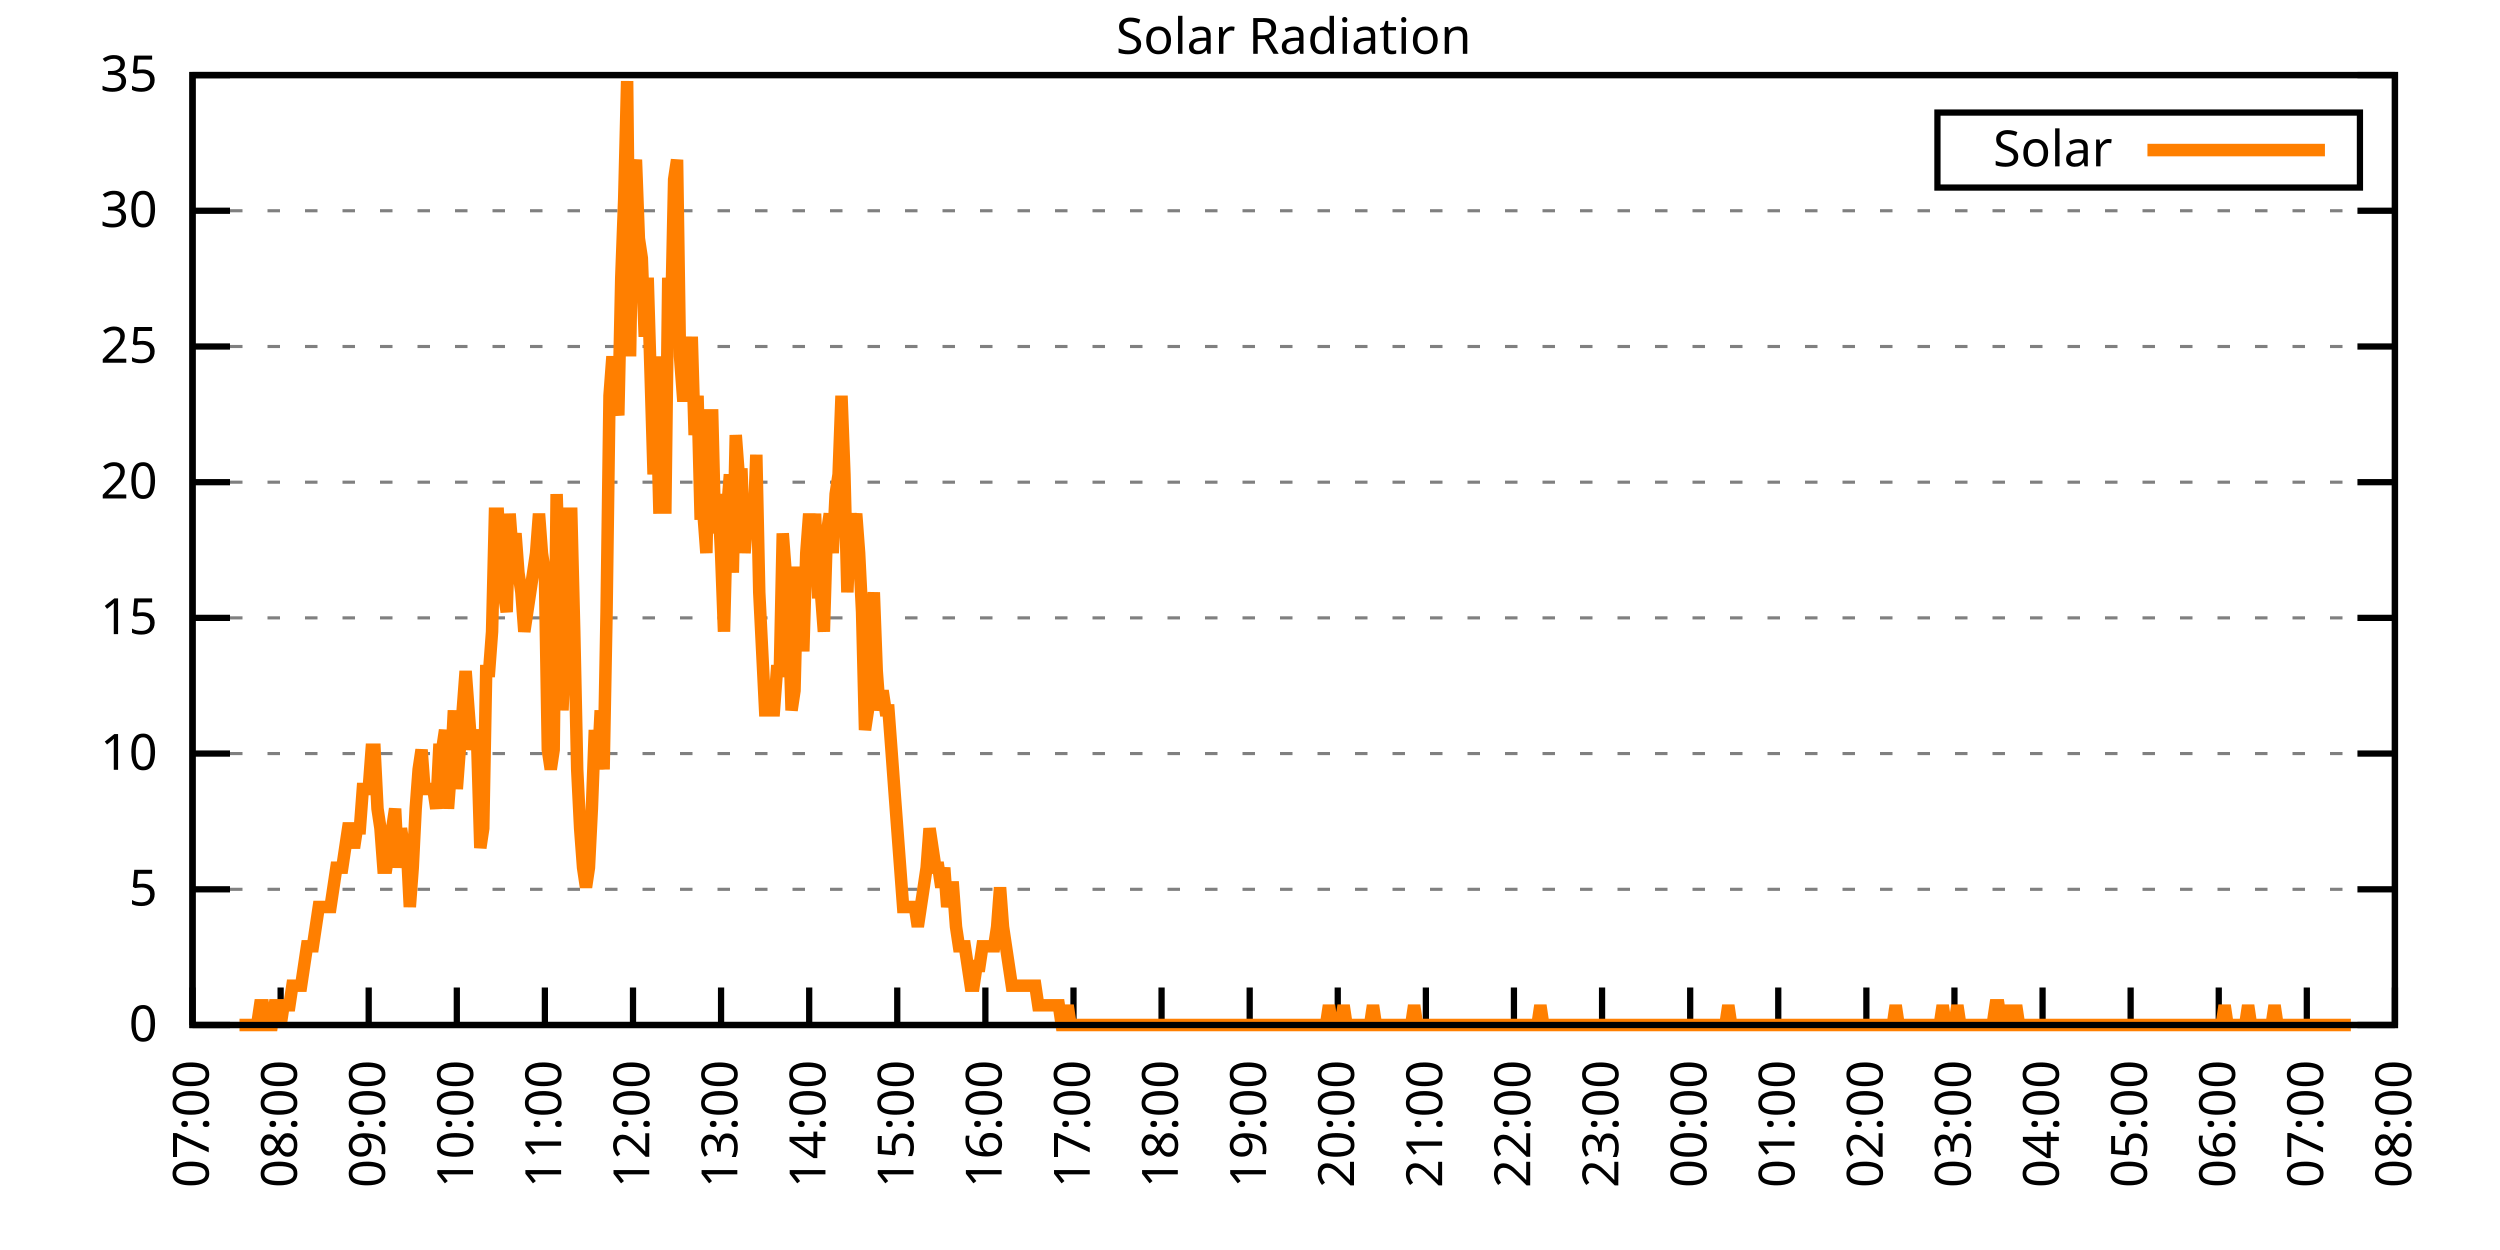
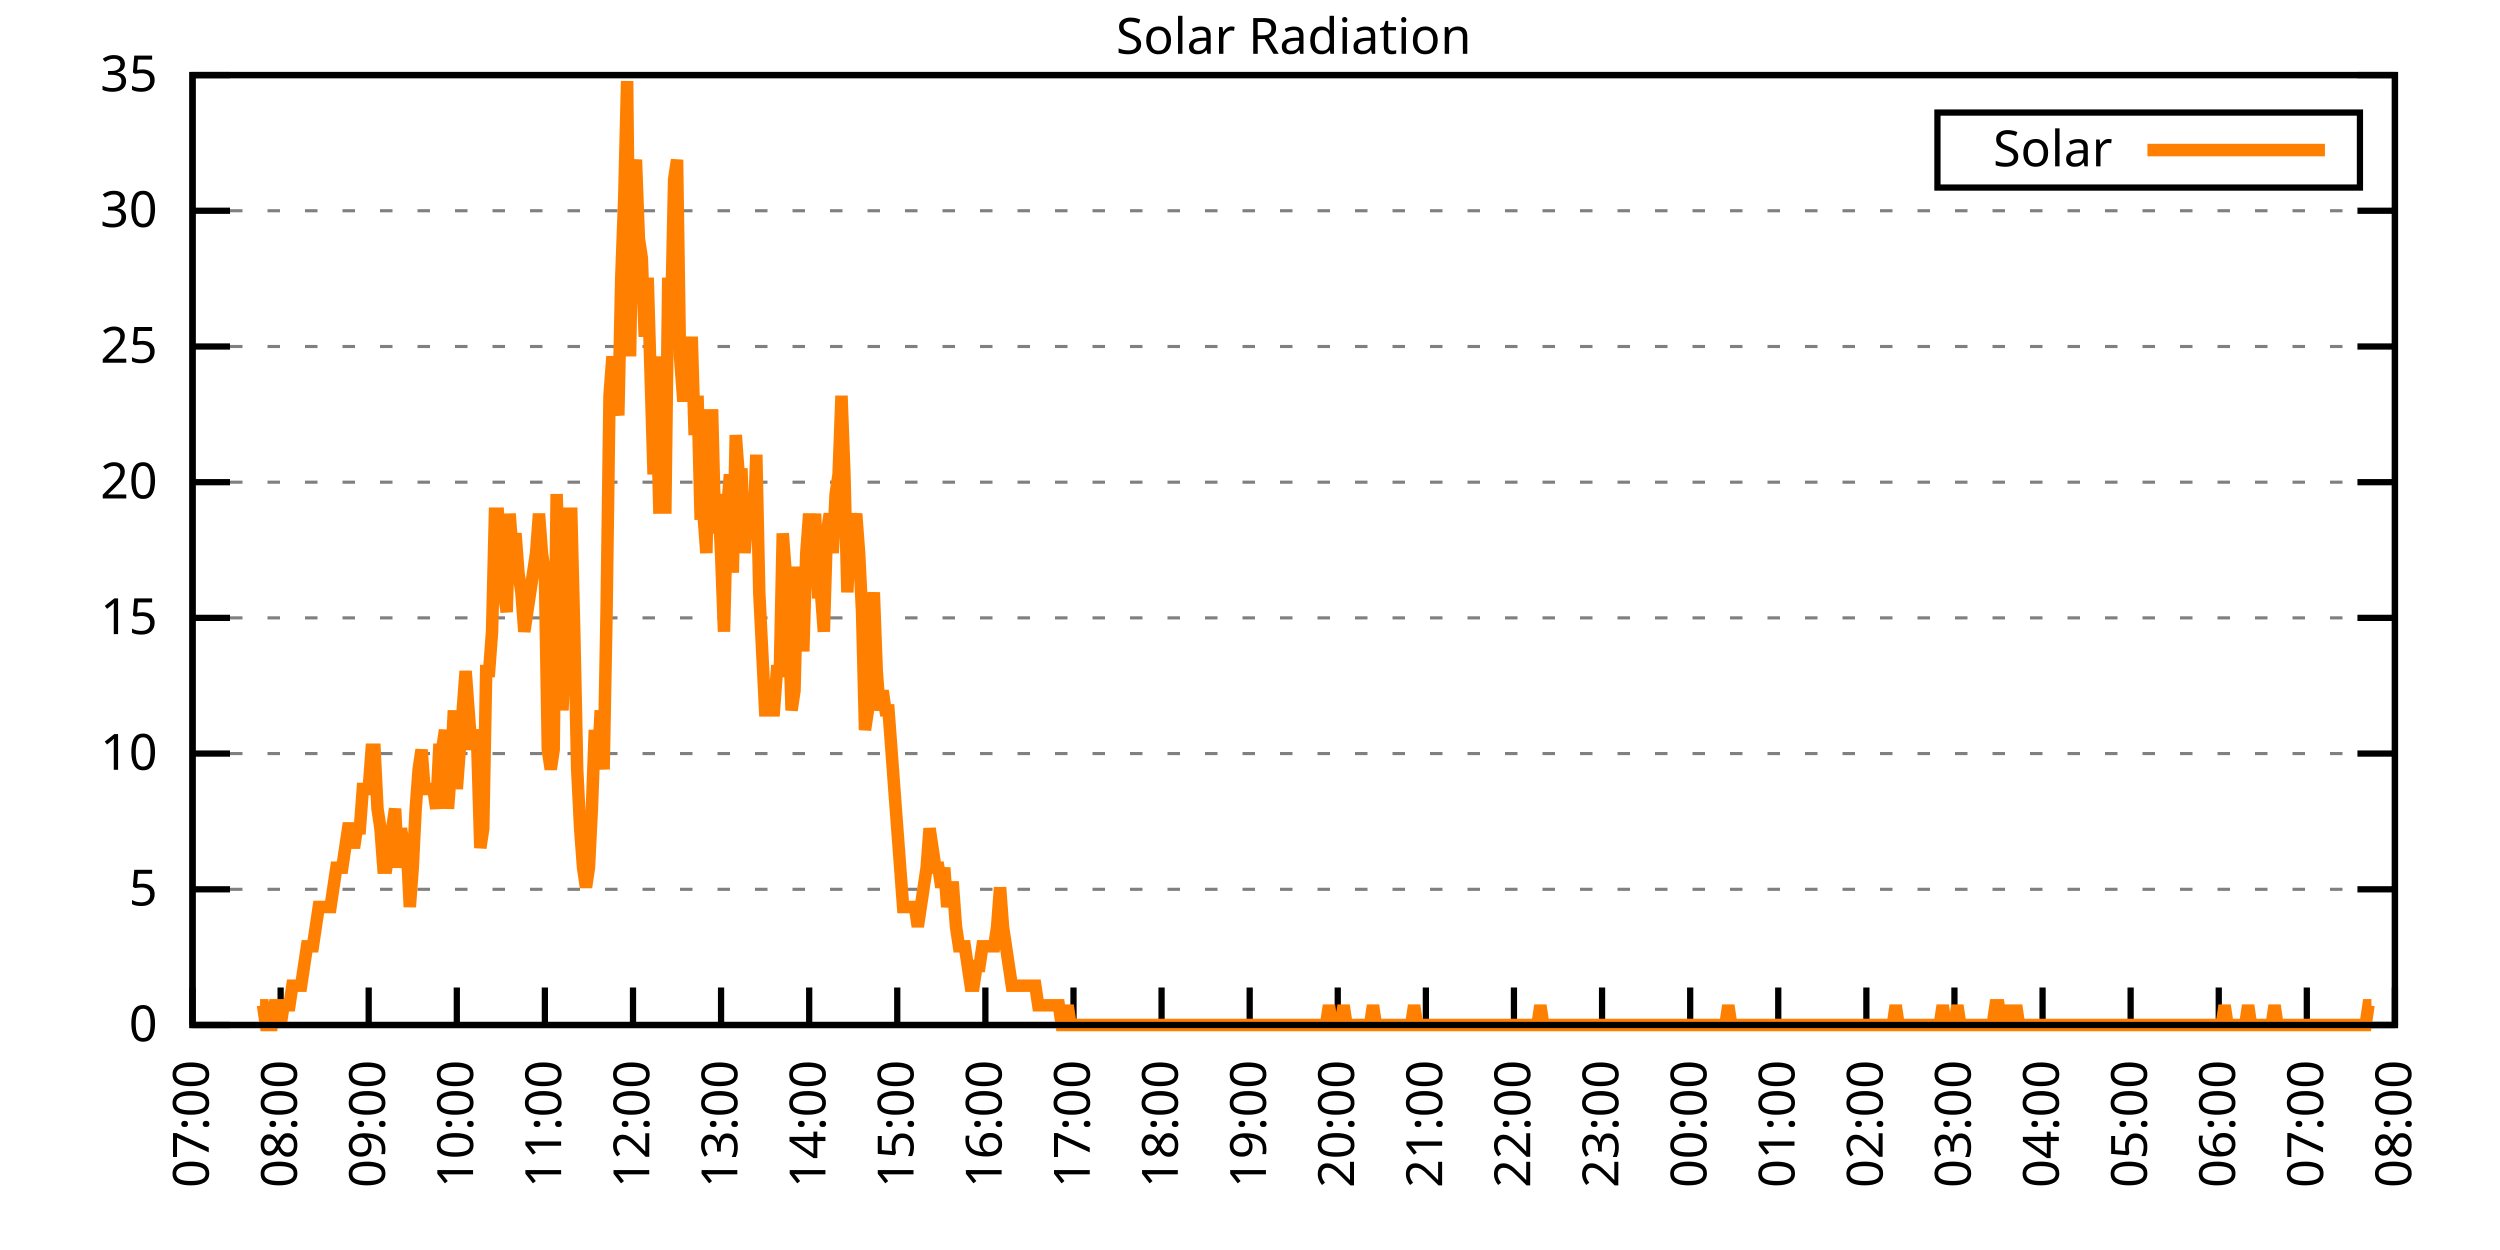
<svg xmlns="http://www.w3.org/2000/svg" xmlns:xlink="http://www.w3.org/1999/xlink" width="400" height="200" viewBox="0 0 400 200">
  <g id="gnuplot_canvas">
    <rect x="0" y="0" width="400" height="200" fill="none" />
    <defs>
      <circle id="gpDot" r="0.5" stroke-width="0.5" stroke="currentColor" />
      <path id="gpPt0" stroke-width="0.333" stroke="currentColor" d="M-1,0 h2 M0,-1 v2" />
      <path id="gpPt1" stroke-width="0.333" stroke="currentColor" d="M-1,-1 L1,1 M1,-1 L-1,1" />
      <path id="gpPt2" stroke-width="0.333" stroke="currentColor" d="M-1,0 L1,0 M0,-1 L0,1 M-1,-1 L1,1 M-1,1 L1,-1" />
      <rect id="gpPt3" stroke-width="0.333" stroke="currentColor" x="-1" y="-1" width="2" height="2" />
      <rect id="gpPt4" stroke-width="0.333" stroke="currentColor" fill="currentColor" x="-1" y="-1" width="2" height="2" />
      <circle id="gpPt5" stroke-width="0.333" stroke="currentColor" cx="0" cy="0" r="1" />
      <use xlink:href="#gpPt5" id="gpPt6" fill="currentColor" stroke="none" />
      <path id="gpPt7" stroke-width="0.333" stroke="currentColor" d="M0,-1.33 L-1.33,0.67 L1.33,0.67 z" />
      <use xlink:href="#gpPt7" id="gpPt8" fill="currentColor" stroke="none" />
      <use xlink:href="#gpPt7" id="gpPt9" stroke="currentColor" transform="rotate(180)" />
      <use xlink:href="#gpPt9" id="gpPt10" fill="currentColor" stroke="none" />
      <use xlink:href="#gpPt3" id="gpPt11" stroke="currentColor" transform="rotate(45)" />
      <use xlink:href="#gpPt11" id="gpPt12" fill="currentColor" stroke="none" />
      <path id="gpPt13" stroke-width="0.333" stroke="currentColor" d="M0,1.330 L1.265,0.411 L0.782,-1.067 L-0.782,-1.076 L-1.265,0.411 z" />
      <use xlink:href="#gpPt13" id="gpPt14" fill="currentColor" stroke="none" />
      <filter id="textbox" filterUnits="objectBoundingBox" x="0" y="0" height="1" width="1">
        <feFlood flood-color="white" flood-opacity="1" result="bgnd" />
        <feComposite in="SourceGraphic" in2="bgnd" operator="atop" />
      </filter>
      <filter id="greybox" filterUnits="objectBoundingBox" x="0" y="0" height="1" width="1">
        <feFlood flood-color="lightgrey" flood-opacity="1" result="grey" />
        <feComposite in="SourceGraphic" in2="grey" operator="atop" />
      </filter>
    </defs>
    <g fill="none" color="white" stroke="currentColor" stroke-width="1.00" stroke-linecap="butt" stroke-linejoin="miter">
</g>
    <g fill="none" color="black" stroke="currentColor" stroke-width="1.00" stroke-linecap="butt" stroke-linejoin="miter">
      <g stroke="none" shape-rendering="crispEdges">
        <polygon fill="rgb(255, 255, 255)" points="30.80,164.00 383.18,164.00 383.18,12.02 30.80,12.02 " />
      </g>
    </g>
    <g fill="none" color="black" stroke="currentColor" stroke-width="1.00" stroke-linecap="butt" stroke-linejoin="miter">
</g>
    <g fill="none" color="black" stroke="black" stroke-width="0.50" stroke-linecap="butt" stroke-linejoin="miter">
</g>
    <g fill="none" color="gray" stroke="currentColor" stroke-width="0.50" stroke-linecap="butt" stroke-linejoin="miter">
      <path stroke="gray" stroke-dasharray="2,4" class="gridline" d="M30.80,164.00 L383.19,164.00  " />
    </g>
    <g fill="none" color="gray" stroke="gray" stroke-width="1.00" stroke-linecap="butt" stroke-linejoin="miter">
</g>
    <g fill="none" color="black" stroke="currentColor" stroke-width="1.00" stroke-linecap="butt" stroke-linejoin="miter">
      <path stroke="black" d="M30.80,164.00 L36.80,164.00 M383.19,164.00 L377.19,164.00  " />
      <g transform="translate(25.20,166.60)" stroke="none" fill="black" font-family="Sans" font-size="8.00" text-anchor="end">
        <text>
          <tspan font-family="Sans"> 0</tspan>
        </text>
      </g>
    </g>
    <g fill="none" color="black" stroke="currentColor" stroke-width="1.00" stroke-linecap="butt" stroke-linejoin="miter">
</g>
    <g fill="none" color="black" stroke="black" stroke-width="0.50" stroke-linecap="butt" stroke-linejoin="miter">
</g>
    <g fill="none" color="gray" stroke="currentColor" stroke-width="0.50" stroke-linecap="butt" stroke-linejoin="miter">
      <path stroke="gray" stroke-dasharray="2,4" class="gridline" d="M30.80,142.29 L383.19,142.29  " />
    </g>
    <g fill="none" color="gray" stroke="gray" stroke-width="1.00" stroke-linecap="butt" stroke-linejoin="miter">
</g>
    <g fill="none" color="black" stroke="currentColor" stroke-width="1.00" stroke-linecap="butt" stroke-linejoin="miter">
      <path stroke="black" d="M30.80,142.29 L36.80,142.29 M383.19,142.29 L377.19,142.29  " />
      <g transform="translate(25.20,144.89)" stroke="none" fill="black" font-family="Sans" font-size="8.00" text-anchor="end">
        <text>
          <tspan font-family="Sans"> 5</tspan>
        </text>
      </g>
    </g>
    <g fill="none" color="black" stroke="currentColor" stroke-width="1.00" stroke-linecap="butt" stroke-linejoin="miter">
</g>
    <g fill="none" color="black" stroke="black" stroke-width="0.50" stroke-linecap="butt" stroke-linejoin="miter">
</g>
    <g fill="none" color="gray" stroke="currentColor" stroke-width="0.50" stroke-linecap="butt" stroke-linejoin="miter">
      <path stroke="gray" stroke-dasharray="2,4" class="gridline" d="M30.80,120.57 L383.19,120.57  " />
    </g>
    <g fill="none" color="gray" stroke="gray" stroke-width="1.00" stroke-linecap="butt" stroke-linejoin="miter">
</g>
    <g fill="none" color="black" stroke="currentColor" stroke-width="1.00" stroke-linecap="butt" stroke-linejoin="miter">
      <path stroke="black" d="M30.80,120.57 L36.80,120.57 M383.19,120.57 L377.19,120.57  " />
      <g transform="translate(25.20,123.17)" stroke="none" fill="black" font-family="Sans" font-size="8.00" text-anchor="end">
        <text>
          <tspan font-family="Sans"> 10</tspan>
        </text>
      </g>
    </g>
    <g fill="none" color="black" stroke="currentColor" stroke-width="1.00" stroke-linecap="butt" stroke-linejoin="miter">
</g>
    <g fill="none" color="black" stroke="black" stroke-width="0.50" stroke-linecap="butt" stroke-linejoin="miter">
</g>
    <g fill="none" color="gray" stroke="currentColor" stroke-width="0.50" stroke-linecap="butt" stroke-linejoin="miter">
      <path stroke="gray" stroke-dasharray="2,4" class="gridline" d="M30.80,98.86 L383.19,98.86  " />
    </g>
    <g fill="none" color="gray" stroke="gray" stroke-width="1.00" stroke-linecap="butt" stroke-linejoin="miter">
</g>
    <g fill="none" color="black" stroke="currentColor" stroke-width="1.00" stroke-linecap="butt" stroke-linejoin="miter">
      <path stroke="black" d="M30.80,98.86 L36.80,98.86 M383.19,98.86 L377.19,98.86  " />
      <g transform="translate(25.20,101.46)" stroke="none" fill="black" font-family="Sans" font-size="8.00" text-anchor="end">
        <text>
          <tspan font-family="Sans"> 15</tspan>
        </text>
      </g>
    </g>
    <g fill="none" color="black" stroke="currentColor" stroke-width="1.00" stroke-linecap="butt" stroke-linejoin="miter">
</g>
    <g fill="none" color="black" stroke="black" stroke-width="0.50" stroke-linecap="butt" stroke-linejoin="miter">
</g>
    <g fill="none" color="gray" stroke="currentColor" stroke-width="0.50" stroke-linecap="butt" stroke-linejoin="miter">
      <path stroke="gray" stroke-dasharray="2,4" class="gridline" d="M30.80,77.15 L383.19,77.15  " />
    </g>
    <g fill="none" color="gray" stroke="gray" stroke-width="1.00" stroke-linecap="butt" stroke-linejoin="miter">
</g>
    <g fill="none" color="black" stroke="currentColor" stroke-width="1.00" stroke-linecap="butt" stroke-linejoin="miter">
      <path stroke="black" d="M30.80,77.15 L36.80,77.15 M383.19,77.15 L377.19,77.15  " />
      <g transform="translate(25.20,79.75)" stroke="none" fill="black" font-family="Sans" font-size="8.00" text-anchor="end">
        <text>
          <tspan font-family="Sans"> 20</tspan>
        </text>
      </g>
    </g>
    <g fill="none" color="black" stroke="currentColor" stroke-width="1.00" stroke-linecap="butt" stroke-linejoin="miter">
</g>
    <g fill="none" color="black" stroke="black" stroke-width="0.50" stroke-linecap="butt" stroke-linejoin="miter">
</g>
    <g fill="none" color="gray" stroke="currentColor" stroke-width="0.50" stroke-linecap="butt" stroke-linejoin="miter">
      <path stroke="gray" stroke-dasharray="2,4" class="gridline" d="M30.80,55.44 L383.19,55.44  " />
    </g>
    <g fill="none" color="gray" stroke="gray" stroke-width="1.00" stroke-linecap="butt" stroke-linejoin="miter">
</g>
    <g fill="none" color="black" stroke="currentColor" stroke-width="1.00" stroke-linecap="butt" stroke-linejoin="miter">
      <path stroke="black" d="M30.80,55.44 L36.80,55.44 M383.19,55.44 L377.19,55.44  " />
      <g transform="translate(25.20,58.04)" stroke="none" fill="black" font-family="Sans" font-size="8.00" text-anchor="end">
        <text>
          <tspan font-family="Sans"> 25</tspan>
        </text>
      </g>
    </g>
    <g fill="none" color="black" stroke="currentColor" stroke-width="1.00" stroke-linecap="butt" stroke-linejoin="miter">
</g>
    <g fill="none" color="black" stroke="black" stroke-width="0.50" stroke-linecap="butt" stroke-linejoin="miter">
</g>
    <g fill="none" color="gray" stroke="currentColor" stroke-width="0.50" stroke-linecap="butt" stroke-linejoin="miter">
      <path stroke="gray" stroke-dasharray="2,4" class="gridline" d="M30.80,33.72 L383.19,33.72  " />
    </g>
    <g fill="none" color="gray" stroke="gray" stroke-width="1.00" stroke-linecap="butt" stroke-linejoin="miter">
</g>
    <g fill="none" color="black" stroke="currentColor" stroke-width="1.00" stroke-linecap="butt" stroke-linejoin="miter">
      <path stroke="black" d="M30.80,33.72 L36.80,33.72 M383.19,33.72 L377.19,33.72  " />
      <g transform="translate(25.20,36.32)" stroke="none" fill="black" font-family="Sans" font-size="8.00" text-anchor="end">
        <text>
          <tspan font-family="Sans"> 30</tspan>
        </text>
      </g>
    </g>
    <g fill="none" color="black" stroke="currentColor" stroke-width="1.00" stroke-linecap="butt" stroke-linejoin="miter">
</g>
    <g fill="none" color="black" stroke="black" stroke-width="0.50" stroke-linecap="butt" stroke-linejoin="miter">
</g>
    <g fill="none" color="gray" stroke="currentColor" stroke-width="0.50" stroke-linecap="butt" stroke-linejoin="miter">
      <path stroke="gray" stroke-dasharray="2,4" class="gridline" d="M30.80,12.01 L383.19,12.01  " />
    </g>
    <g fill="none" color="gray" stroke="gray" stroke-width="1.00" stroke-linecap="butt" stroke-linejoin="miter">
</g>
    <g fill="none" color="black" stroke="currentColor" stroke-width="1.00" stroke-linecap="butt" stroke-linejoin="miter">
      <path stroke="black" d="M30.80,12.01 L36.80,12.01 M383.19,12.01 L377.19,12.01  " />
      <g transform="translate(25.20,14.61)" stroke="none" fill="black" font-family="Sans" font-size="8.00" text-anchor="end">
        <text>
          <tspan font-family="Sans"> 35</tspan>
        </text>
      </g>
    </g>
    <g fill="none" color="black" stroke="currentColor" stroke-width="1.00" stroke-linecap="butt" stroke-linejoin="miter">
      <path stroke="black" d="M30.80,164.00 L30.80,158.00  " />
      <g transform="translate(33.40,169.60) rotate(270.00)" stroke="none" fill="black" font-family="Sans" font-size="8.00" text-anchor="end">
        <text>
          <tspan font-family="Sans">07:00</tspan>
        </text>
      </g>
    </g>
    <g fill="none" color="black" stroke="currentColor" stroke-width="1.00" stroke-linecap="butt" stroke-linejoin="miter">
      <path stroke="black" d="M44.90,164.00 L44.90,158.00  " />
      <g transform="translate(47.50,169.60) rotate(270.00)" stroke="none" fill="black" font-family="Sans" font-size="8.00" text-anchor="end">
        <text>
          <tspan font-family="Sans">08:00</tspan>
        </text>
      </g>
    </g>
    <g fill="none" color="black" stroke="currentColor" stroke-width="1.00" stroke-linecap="butt" stroke-linejoin="miter">
      <path stroke="black" d="M58.99,164.00 L58.99,158.00  " />
      <g transform="translate(61.59,169.60) rotate(270.00)" stroke="none" fill="black" font-family="Sans" font-size="8.00" text-anchor="end">
        <text>
          <tspan font-family="Sans">09:00</tspan>
        </text>
      </g>
    </g>
    <g fill="none" color="black" stroke="currentColor" stroke-width="1.00" stroke-linecap="butt" stroke-linejoin="miter">
      <path stroke="black" d="M73.09,164.00 L73.09,158.00  " />
      <g transform="translate(75.69,169.60) rotate(270.00)" stroke="none" fill="black" font-family="Sans" font-size="8.00" text-anchor="end">
        <text>
          <tspan font-family="Sans">10:00</tspan>
        </text>
      </g>
    </g>
    <g fill="none" color="black" stroke="currentColor" stroke-width="1.00" stroke-linecap="butt" stroke-linejoin="miter">
      <path stroke="black" d="M87.18,164.00 L87.18,158.00  " />
      <g transform="translate(89.78,169.60) rotate(270.00)" stroke="none" fill="black" font-family="Sans" font-size="8.00" text-anchor="end">
        <text>
          <tspan font-family="Sans">11:00</tspan>
        </text>
      </g>
    </g>
    <g fill="none" color="black" stroke="currentColor" stroke-width="1.00" stroke-linecap="butt" stroke-linejoin="miter">
      <path stroke="black" d="M101.28,164.00 L101.28,158.00  " />
      <g transform="translate(103.88,169.60) rotate(270.00)" stroke="none" fill="black" font-family="Sans" font-size="8.00" text-anchor="end">
        <text>
          <tspan font-family="Sans">12:00</tspan>
        </text>
      </g>
    </g>
    <g fill="none" color="black" stroke="currentColor" stroke-width="1.00" stroke-linecap="butt" stroke-linejoin="miter">
      <path stroke="black" d="M115.37,164.00 L115.37,158.00  " />
      <g transform="translate(117.97,169.60) rotate(270.00)" stroke="none" fill="black" font-family="Sans" font-size="8.00" text-anchor="end">
        <text>
          <tspan font-family="Sans">13:00</tspan>
        </text>
      </g>
    </g>
    <g fill="none" color="black" stroke="currentColor" stroke-width="1.00" stroke-linecap="butt" stroke-linejoin="miter">
      <path stroke="black" d="M129.47,164.00 L129.47,158.00  " />
      <g transform="translate(132.07,169.60) rotate(270.00)" stroke="none" fill="black" font-family="Sans" font-size="8.00" text-anchor="end">
        <text>
          <tspan font-family="Sans">14:00</tspan>
        </text>
      </g>
    </g>
    <g fill="none" color="black" stroke="currentColor" stroke-width="1.00" stroke-linecap="butt" stroke-linejoin="miter">
      <path stroke="black" d="M143.56,164.00 L143.56,158.00  " />
      <g transform="translate(146.16,169.60) rotate(270.00)" stroke="none" fill="black" font-family="Sans" font-size="8.00" text-anchor="end">
        <text>
          <tspan font-family="Sans">15:00</tspan>
        </text>
      </g>
    </g>
    <g fill="none" color="black" stroke="currentColor" stroke-width="1.00" stroke-linecap="butt" stroke-linejoin="miter">
      <path stroke="black" d="M157.66,164.00 L157.66,158.00  " />
      <g transform="translate(160.26,169.60) rotate(270.00)" stroke="none" fill="black" font-family="Sans" font-size="8.00" text-anchor="end">
        <text>
          <tspan font-family="Sans">16:00</tspan>
        </text>
      </g>
    </g>
    <g fill="none" color="black" stroke="currentColor" stroke-width="1.00" stroke-linecap="butt" stroke-linejoin="miter">
      <path stroke="black" d="M171.76,164.00 L171.76,158.00  " />
      <g transform="translate(174.36,169.60) rotate(270.00)" stroke="none" fill="black" font-family="Sans" font-size="8.00" text-anchor="end">
        <text>
          <tspan font-family="Sans">17:00</tspan>
        </text>
      </g>
    </g>
    <g fill="none" color="black" stroke="currentColor" stroke-width="1.00" stroke-linecap="butt" stroke-linejoin="miter">
      <path stroke="black" d="M185.85,164.00 L185.85,158.00  " />
      <g transform="translate(188.45,169.60) rotate(270.00)" stroke="none" fill="black" font-family="Sans" font-size="8.00" text-anchor="end">
        <text>
          <tspan font-family="Sans">18:00</tspan>
        </text>
      </g>
    </g>
    <g fill="none" color="black" stroke="currentColor" stroke-width="1.00" stroke-linecap="butt" stroke-linejoin="miter">
      <path stroke="black" d="M199.95,164.00 L199.95,158.00  " />
      <g transform="translate(202.55,169.60) rotate(270.00)" stroke="none" fill="black" font-family="Sans" font-size="8.00" text-anchor="end">
        <text>
          <tspan font-family="Sans">19:00</tspan>
        </text>
      </g>
    </g>
    <g fill="none" color="black" stroke="currentColor" stroke-width="1.00" stroke-linecap="butt" stroke-linejoin="miter">
      <path stroke="black" d="M214.04,164.00 L214.04,158.00  " />
      <g transform="translate(216.64,169.60) rotate(270.00)" stroke="none" fill="black" font-family="Sans" font-size="8.00" text-anchor="end">
        <text>
          <tspan font-family="Sans">20:00</tspan>
        </text>
      </g>
    </g>
    <g fill="none" color="black" stroke="currentColor" stroke-width="1.00" stroke-linecap="butt" stroke-linejoin="miter">
      <path stroke="black" d="M228.14,164.00 L228.14,158.00  " />
      <g transform="translate(230.74,169.60) rotate(270.00)" stroke="none" fill="black" font-family="Sans" font-size="8.00" text-anchor="end">
        <text>
          <tspan font-family="Sans">21:00</tspan>
        </text>
      </g>
    </g>
    <g fill="none" color="black" stroke="currentColor" stroke-width="1.00" stroke-linecap="butt" stroke-linejoin="miter">
      <path stroke="black" d="M242.23,164.00 L242.23,158.00  " />
      <g transform="translate(244.83,169.60) rotate(270.00)" stroke="none" fill="black" font-family="Sans" font-size="8.00" text-anchor="end">
        <text>
          <tspan font-family="Sans">22:00</tspan>
        </text>
      </g>
    </g>
    <g fill="none" color="black" stroke="currentColor" stroke-width="1.00" stroke-linecap="butt" stroke-linejoin="miter">
      <path stroke="black" d="M256.33,164.00 L256.33,158.00  " />
      <g transform="translate(258.93,169.60) rotate(270.00)" stroke="none" fill="black" font-family="Sans" font-size="8.00" text-anchor="end">
        <text>
          <tspan font-family="Sans">23:00</tspan>
        </text>
      </g>
    </g>
    <g fill="none" color="black" stroke="currentColor" stroke-width="1.00" stroke-linecap="butt" stroke-linejoin="miter">
      <path stroke="black" d="M270.43,164.00 L270.43,158.00  " />
      <g transform="translate(273.03,169.60) rotate(270.00)" stroke="none" fill="black" font-family="Sans" font-size="8.00" text-anchor="end">
        <text>
          <tspan font-family="Sans">00:00</tspan>
        </text>
      </g>
    </g>
    <g fill="none" color="black" stroke="currentColor" stroke-width="1.00" stroke-linecap="butt" stroke-linejoin="miter">
      <path stroke="black" d="M284.52,164.00 L284.52,158.00  " />
      <g transform="translate(287.12,169.60) rotate(270.00)" stroke="none" fill="black" font-family="Sans" font-size="8.00" text-anchor="end">
        <text>
          <tspan font-family="Sans">01:00</tspan>
        </text>
      </g>
    </g>
    <g fill="none" color="black" stroke="currentColor" stroke-width="1.00" stroke-linecap="butt" stroke-linejoin="miter">
      <path stroke="black" d="M298.62,164.00 L298.62,158.00  " />
      <g transform="translate(301.22,169.60) rotate(270.00)" stroke="none" fill="black" font-family="Sans" font-size="8.00" text-anchor="end">
        <text>
          <tspan font-family="Sans">02:00</tspan>
        </text>
      </g>
    </g>
    <g fill="none" color="black" stroke="currentColor" stroke-width="1.00" stroke-linecap="butt" stroke-linejoin="miter">
      <path stroke="black" d="M312.71,164.00 L312.71,158.00  " />
      <g transform="translate(315.31,169.60) rotate(270.00)" stroke="none" fill="black" font-family="Sans" font-size="8.00" text-anchor="end">
        <text>
          <tspan font-family="Sans">03:00</tspan>
        </text>
      </g>
    </g>
    <g fill="none" color="black" stroke="currentColor" stroke-width="1.00" stroke-linecap="butt" stroke-linejoin="miter">
      <path stroke="black" d="M326.81,164.00 L326.81,158.00  " />
      <g transform="translate(329.41,169.60) rotate(270.00)" stroke="none" fill="black" font-family="Sans" font-size="8.00" text-anchor="end">
        <text>
          <tspan font-family="Sans">04:00</tspan>
        </text>
      </g>
    </g>
    <g fill="none" color="black" stroke="currentColor" stroke-width="1.00" stroke-linecap="butt" stroke-linejoin="miter">
      <path stroke="black" d="M340.90,164.00 L340.90,158.00  " />
      <g transform="translate(343.50,169.60) rotate(270.00)" stroke="none" fill="black" font-family="Sans" font-size="8.00" text-anchor="end">
        <text>
          <tspan font-family="Sans">05:00</tspan>
        </text>
      </g>
    </g>
    <g fill="none" color="black" stroke="currentColor" stroke-width="1.00" stroke-linecap="butt" stroke-linejoin="miter">
      <path stroke="black" d="M355.00,164.00 L355.00,158.00  " />
      <g transform="translate(357.60,169.60) rotate(270.00)" stroke="none" fill="black" font-family="Sans" font-size="8.00" text-anchor="end">
        <text>
          <tspan font-family="Sans">06:00</tspan>
        </text>
      </g>
    </g>
    <g fill="none" color="black" stroke="currentColor" stroke-width="1.00" stroke-linecap="butt" stroke-linejoin="miter">
      <path stroke="black" d="M369.09,164.00 L369.09,158.00  " />
      <g transform="translate(371.69,169.60) rotate(270.00)" stroke="none" fill="black" font-family="Sans" font-size="8.00" text-anchor="end">
        <text>
          <tspan font-family="Sans">07:00</tspan>
        </text>
      </g>
    </g>
    <g fill="none" color="black" stroke="currentColor" stroke-width="1.00" stroke-linecap="butt" stroke-linejoin="miter">
      <path stroke="black" d="M383.19,164.00 L383.19,158.00  " />
      <g transform="translate(385.79,169.60) rotate(270.00)" stroke="none" fill="black" font-family="Sans" font-size="8.00" text-anchor="end">
        <text>
          <tspan font-family="Sans">08:00</tspan>
        </text>
      </g>
    </g>
    <g fill="none" color="black" stroke="currentColor" stroke-width="1.00" stroke-linecap="butt" stroke-linejoin="miter">
</g>
    <g fill="none" color="black" stroke="currentColor" stroke-width="1.00" stroke-linecap="butt" stroke-linejoin="miter">
      <path stroke="black" d="M30.80,12.01 L30.80,164.00 L383.19,164.00 L383.19,12.01 L30.80,12.01 Z  " />
    </g>
    <g fill="none" color="black" stroke="currentColor" stroke-width="1.00" stroke-linecap="butt" stroke-linejoin="miter">
</g>
    <g fill="none" color="black" stroke="currentColor" stroke-width="1.00" stroke-linecap="butt" stroke-linejoin="miter">
      <path stroke="black" d="M309.99,30.01 L309.99,18.01 L377.59,18.01 L377.59,30.01 L309.99,30.01 Z  " />
    </g>
    <g id="Solar_Radiation_plot_1">
      <g fill="none" color="white" stroke="black" stroke-width="2.00" stroke-linecap="butt" stroke-linejoin="miter">
</g>
      <g fill="none" color="black" stroke="currentColor" stroke-width="2.00" stroke-linecap="butt" stroke-linejoin="miter">
        <g transform="translate(337.99,26.61)" stroke="none" fill="black" font-family="Sans" font-size="8.00" text-anchor="end">
          <text>
            <tspan font-family="Sans">Solar</tspan>
          </text>
        </g>
      </g>
      <g fill="none" color="black" stroke="currentColor" stroke-width="2.00" stroke-linecap="butt" stroke-linejoin="miter">
-         <path stroke="rgb(255, 127,   0)" d="M343.59,24.01 L371.99,24.01 M38.32,164.00 L38.79,164.00 L39.26,164.00 L39.73,164.00 L40.20,164.00 L40.67,164.00   L41.14,164.00 L41.61,160.85 L42.08,160.85 L42.55,164.00 L43.02,164.00 L43.49,164.00 L43.96,160.85 L44.43,160.85   L44.90,164.00 L45.37,160.85 L45.84,160.85 L46.31,160.85 L46.78,157.71 L47.24,157.71 L47.71,157.71 L48.18,157.71   L48.65,154.56 L49.12,151.41 L49.59,151.41 L50.06,151.41 L50.53,148.27 L51.00,145.12 L51.47,145.12 L51.94,145.12   L52.41,145.12 L52.88,145.12 L53.35,141.98 L53.82,138.83 L54.29,138.83 L54.76,138.83 L55.23,135.68 L55.70,132.54   L56.17,132.54 L56.64,135.68 L57.11,132.54 L57.58,132.54 L58.05,126.24 L58.52,126.24 L58.99,126.24 L59.46,119.95   L59.93,119.95 L60.40,129.39 L60.87,132.54 L61.34,138.83 L61.81,138.83 L62.28,135.68 L62.75,132.54 L63.22,129.39   L63.69,138.83 L64.16,132.54 L64.63,135.68 L65.10,135.68 L65.57,145.12 L66.04,138.83 L66.51,129.39 L66.98,123.10   L67.45,119.95 L67.92,126.24 L68.39,126.24 L68.86,126.24 L69.33,126.24 L69.80,129.39 L70.27,119.95 L70.74,119.95   L71.21,116.80 L71.68,129.39 L72.15,123.10 L72.62,113.66 L73.09,126.24 L73.56,119.95 L74.03,113.66 L74.50,107.37   L74.97,113.66 L75.44,119.95 L75.91,116.80 L76.38,119.95 L76.85,135.68 L77.32,132.54 L77.79,107.37 L78.26,107.37   L78.73,101.07 L79.19,82.19 L79.66,82.19 L80.13,91.63 L80.60,94.78 L81.07,97.93 L81.54,82.19 L82.01,88.49   L82.48,85.34 L82.95,91.63 L83.42,94.78 L83.89,101.07 L84.36,97.93 L84.83,94.78 L85.30,91.63 L85.77,88.49   L86.24,82.19 L86.71,88.49 L87.18,91.63 L87.65,119.95 L88.12,123.10 L88.59,119.95 L89.06,79.05 L89.53,94.78   L90.00,113.66 L90.47,101.07 L90.94,82.19 L91.41,82.19 L91.88,101.07 L92.35,123.10 L92.82,132.54 L93.29,138.83   L93.76,141.98 L94.23,138.83 L94.70,129.39 L95.17,116.80 L95.64,123.10 L96.11,113.66 L96.58,123.10 L97.05,97.93   L97.52,63.32 L97.99,57.02 L98.46,63.32 L98.93,66.46 L99.40,44.44 L99.87,31.85 L100.34,12.97 L100.81,57.02   L101.28,28.71 L101.75,25.56 L102.22,38.15 L102.69,41.29 L103.16,53.88 L103.63,44.44 L104.10,60.17 L104.57,75.90   L105.04,63.32 L105.51,82.19 L105.98,57.02 L106.45,82.19 L106.92,44.44 L107.39,50.73 L107.86,28.71 L108.33,25.56   L108.80,57.02 L109.27,63.32 L109.74,63.32 L110.21,63.32 L110.68,53.88 L111.14,69.61 L111.61,63.32 L112.08,82.19   L112.55,82.19 L113.02,88.49 L113.49,66.46 L113.96,66.46 L114.43,85.34 L114.90,79.05 L115.37,88.49 L115.84,101.07   L116.31,82.19 L116.78,75.90 L117.25,91.63 L117.72,69.61 L118.19,75.90 L118.66,75.90 L119.13,88.49 L119.60,82.19   L120.07,82.19 L120.54,85.34 L121.01,72.76 L121.48,94.78 L121.95,104.22 L122.42,113.66 L122.89,113.66 L123.36,113.66   L123.83,113.66 L124.30,107.37 L124.77,107.37 L125.24,85.34 L125.71,91.63 L126.18,97.93 L126.65,113.66 L127.12,110.51   L127.59,91.63 L128.06,91.63 L128.53,104.22 L129.00,88.49 L129.47,82.19 L129.94,88.49 L130.41,82.19 L130.88,94.78   L131.35,94.78 L131.82,101.07 L132.29,85.34 L132.76,82.19 L133.23,88.49 L133.70,79.05 L134.17,75.90 L134.64,63.32   L135.11,75.90 L135.58,94.78 L136.05,82.19 L136.52,85.34 L136.99,82.19 L137.46,88.49 L137.93,97.93 L138.40,116.80   L138.87,113.66 L139.34,101.07 L139.81,94.78 L140.28,107.37 L140.75,113.66 L141.22,110.51 L141.69,113.66 L142.16,113.66   L142.63,119.95 L143.09,126.24 L143.56,132.54 L144.03,138.83 L144.50,145.12 L144.97,145.12 L145.44,145.12 L145.91,145.12   L146.38,145.12 L146.85,148.27 L147.32,145.12 L147.79,141.98 L148.26,138.83 L148.73,132.54 L149.20,135.68 L149.67,138.83   L150.14,138.83 L150.61,141.98 L151.08,138.83 L151.55,145.12 L152.02,141.98 L152.49,141.98 L152.96,148.27 L153.43,151.41   L153.90,151.41 L154.37,151.41 L154.84,154.56 L155.31,157.71 L155.78,157.71 L156.25,154.56 L156.72,154.56 L157.19,151.41   L157.66,151.41 L158.13,151.41 L158.60,151.41 L159.07,151.41 L159.54,148.27 L160.01,141.98 L160.48,148.27 L160.95,151.41   L161.42,154.56 L161.89,157.71 L162.36,157.71 L162.83,157.71 L163.30,157.71 L163.77,157.71 L164.24,157.71 L164.71,157.71   L165.18,157.71 L165.65,157.71 L166.12,160.85 L166.59,160.85 L167.06,160.85 L167.53,160.85 L168.00,160.85 L168.47,160.85   L168.94,160.85 L169.41,160.85 L169.88,164.00 L170.35,164.00 L170.82,160.85 L171.29,164.00 L171.76,164.00 L172.23,164.00   L172.70,164.00 L173.17,164.00 L173.64,164.00 L174.11,164.00 L174.58,164.00 L175.04,164.00 L175.51,164.00 L175.98,164.00   L176.45,164.00 L176.92,164.00 L177.39,164.00 L177.86,164.00 L178.33,164.00 L178.80,164.00 L179.27,164.00 L179.74,164.00   L180.21,164.00 L180.68,164.00 L181.15,164.00 L181.62,164.00 L182.09,164.00 L182.56,164.00 L183.03,164.00 L183.50,164.00   L183.97,164.00 L184.44,164.00 L184.91,164.00 L185.38,164.00 L185.85,164.00 L186.32,164.00 L186.79,164.00 L187.26,164.00   L187.73,164.00 L188.20,164.00 L188.67,164.00 L189.14,164.00 L189.61,164.00 L190.08,164.00 L190.55,164.00 L191.02,164.00   L191.49,164.00 L191.96,164.00 L192.43,164.00 L192.90,164.00 L193.37,164.00 L193.84,164.00 L194.31,164.00 L194.78,164.00   L195.25,164.00 L195.72,164.00 L196.19,164.00 L196.66,164.00 L197.13,164.00 L197.60,164.00 L198.07,164.00 L198.54,164.00   L199.01,164.00 L199.48,164.00 L199.95,164.00 L200.42,164.00 L200.89,164.00 L201.36,164.00 L201.83,164.00 L202.30,164.00   L202.77,164.00 L203.24,164.00 L203.71,164.00 L204.18,164.00 L204.65,164.00 L205.12,164.00 L205.59,164.00 L206.06,164.00   L206.53,164.00 L207.00,164.00 L207.46,164.00 L207.93,164.00 L208.40,164.00 L208.87,164.00 L209.34,164.00 L209.81,164.00   L210.28,164.00 L210.75,164.00 L211.22,164.00 L211.69,164.00 L212.16,164.00 L212.63,160.85 L213.10,164.00 L213.57,164.00   L214.04,164.00 L214.51,164.00 L214.98,160.85 L215.45,164.00 L215.92,164.00 L216.39,164.00 L216.86,164.00 L217.33,164.00   L217.80,164.00 L218.27,164.00 L218.74,164.00 L219.21,164.00 L219.68,160.85 L220.15,164.00 L220.62,164.00 L221.09,164.00   L221.56,164.00 L222.03,164.00 L222.50,164.00 L222.97,164.00 L223.44,164.00 L223.91,164.00 L224.38,164.00 L224.85,164.00   L225.32,164.00 L225.79,164.00 L226.26,160.85 L226.73,164.00 L227.20,164.00 L227.67,164.00 L228.14,164.00 L228.61,164.00   L229.08,164.00 L229.55,164.00 L230.02,164.00 L230.49,164.00 L230.96,164.00 L231.43,164.00 L231.90,164.00 L232.37,164.00   L232.84,164.00 L233.31,164.00 L233.78,164.00 L234.25,164.00 L234.72,164.00 L235.19,164.00 L235.66,164.00 L236.13,164.00   L236.60,164.00 L237.07,164.00 L237.54,164.00 L238.01,164.00 L238.48,164.00 L238.95,164.00 L239.41,164.00 L239.88,164.00   L240.35,164.00 L240.82,164.00 L241.29,164.00 L241.76,164.00 L242.23,164.00 L242.70,164.00 L243.17,164.00 L243.64,164.00   L244.11,164.00 L244.58,164.00 L245.05,164.00 L245.52,164.00 L245.99,164.00 L246.46,160.85 L246.93,164.00 L247.40,164.00   L247.87,164.00 L248.34,164.00 L248.81,164.00 L249.28,164.00 L249.75,164.00 L250.22,164.00 L250.69,164.00 L251.16,164.00   L251.63,164.00 L252.10,164.00 L252.57,164.00 L253.04,164.00 L253.51,164.00 L253.98,164.00 L254.45,164.00 L254.92,164.00   L255.39,164.00 L255.86,164.00 L256.33,164.00 L256.80,164.00 L257.27,164.00 L257.74,164.00 L258.21,164.00 L258.68,164.00   L259.15,164.00 L259.62,164.00 L260.09,164.00 L260.56,164.00 L261.03,164.00 L261.50,164.00 L261.97,164.00 L262.44,164.00   L262.91,164.00 L263.38,164.00 L263.85,164.00 L264.32,164.00 L264.79,164.00 L265.26,164.00 L265.73,164.00 L266.20,164.00   L266.67,164.00 L267.14,164.00 L267.61,164.00 L268.08,164.00 L268.55,164.00 L269.02,164.00 L269.49,164.00 L269.96,164.00   L270.43,164.00 L270.90,164.00 L271.36,164.00 L271.83,164.00 L272.30,164.00 L272.77,164.00 L273.24,164.00 L273.71,164.00   L274.18,164.00 L274.65,164.00 L275.12,164.00 L275.59,164.00 L276.06,164.00 L276.53,160.85 L277.00,164.00 L277.47,164.00   L277.94,164.00 L278.41,164.00 L278.88,164.00 L279.35,164.00 L279.82,164.00 L280.29,164.00 L280.76,164.00 L281.23,164.00   L281.70,164.00 L282.17,164.00 L282.64,164.00 L283.11,164.00 L283.58,164.00 L284.05,164.00 L284.52,164.00 L284.99,164.00   L285.46,164.00 L285.93,164.00 L286.40,164.00 L286.87,164.00 L287.34,164.00 L287.81,164.00 L288.28,164.00 L288.75,164.00   L289.22,164.00 L289.69,164.00 L290.16,164.00 L290.63,164.00 L291.10,164.00 L291.57,164.00 L292.04,164.00 L292.51,164.00   L292.98,164.00 L293.45,164.00 L293.92,164.00 L294.39,164.00 L294.86,164.00 L295.33,164.00 L295.80,164.00 L296.27,164.00   L296.74,164.00 L297.21,164.00 L297.68,164.00 L298.15,164.00 L298.62,164.00 L299.09,164.00 L299.56,164.00 L300.03,164.00   L300.50,164.00 L300.97,164.00 L301.44,164.00 L301.91,164.00 L302.38,164.00 L302.85,164.00 L303.31,160.85 L303.78,164.00   L304.25,164.00 L304.72,164.00 L305.19,164.00 L305.66,164.00 L306.13,164.00 L306.60,164.00 L307.07,164.00 L307.54,164.00   L308.01,164.00 L308.48,164.00 L308.95,164.00 L309.42,164.00 L309.89,164.00 L310.36,164.00 L310.83,160.85 L311.30,164.00   L311.77,164.00 L312.24,164.00 L312.71,164.00 L313.18,160.85 L313.65,164.00 L314.12,164.00 L314.59,164.00 L315.06,164.00   L315.53,164.00 L316.00,164.00 L316.47,164.00 L316.94,164.00 L317.41,164.00 L317.88,164.00 L318.35,164.00 L318.82,164.00   L319.29,160.85 L319.76,160.85 L320.23,164.00 L320.70,164.00 L321.17,160.85 L321.64,164.00 L322.11,164.00 L322.58,160.85   L323.05,164.00 L323.52,164.00 L323.99,164.00 L324.46,164.00 L324.93,164.00 L325.40,164.00 L325.87,164.00 L326.34,164.00   L326.81,164.00 L327.28,164.00 L327.75,164.00 L328.22,164.00 L328.69,164.00 L329.16,164.00 L329.63,164.00 L330.10,164.00   L330.57,164.00 L331.04,164.00 L331.51,164.00 L331.98,164.00 L332.45,164.00 L332.92,164.00 L333.39,164.00 L333.86,164.00   L334.33,164.00 L334.80,164.00 L335.26,164.00 L335.73,164.00 L336.20,164.00 L336.67,164.00 L337.14,164.00 L337.61,164.00   L338.08,164.00 L338.55,164.00 L339.02,164.00 L339.49,164.00 L339.96,164.00 L340.43,164.00 L340.90,164.00 L341.37,164.00   L341.84,164.00 L342.31,164.00 L342.78,164.00 L343.25,164.00 L343.72,164.00 L344.19,164.00 L344.66,164.00 L345.13,164.00   L345.60,164.00 L346.07,164.00 L346.54,164.00 L347.01,164.00 L347.48,164.00 L347.95,164.00 L348.42,164.00 L348.89,164.00   L349.36,164.00 L349.83,164.00 L350.30,164.00 L350.77,164.00 L351.24,164.00 L351.71,164.00 L352.18,164.00 L352.65,164.00   L353.12,164.00 L353.59,164.00 L354.06,164.00 L354.53,164.00 L355.00,164.00 L355.47,164.00 L355.94,160.85 L356.41,164.00   L356.88,164.00 L357.35,164.00 L357.82,164.00 L358.29,164.00 L358.76,164.00 L359.23,164.00 L359.70,160.85 L360.17,164.00   L360.64,164.00 L361.11,164.00 L361.58,164.00 L362.05,164.00 L362.52,164.00 L362.99,164.00 L363.46,164.00 L363.93,160.85   L364.40,164.00 L364.87,164.00 L365.34,164.00 L365.81,164.00 L366.28,164.00 L366.75,164.00 L367.21,164.00 L367.68,164.00   L368.15,164.00 L368.62,164.00 L369.09,164.00 L369.56,164.00 L370.03,164.00 L370.50,164.00 L370.97,164.00 L371.44,164.00   L371.91,164.00 L372.38,164.00 L372.85,164.00 L373.32,164.00 L373.79,164.00 L374.26,164.00 L374.73,164.00 L375.20,164.00   L375.67,164.00 L376.14,164.00  " />
+         <path stroke="rgb(255, 127,   0)" d="M343.59,24.01 L371.99,24.01 M41.61,160.85 L42.08,160.85 L42.55,164.00 L43.02,164.00 L43.49,164.00 L43.96,160.85   L44.43,160.85 L44.90,164.00 L45.37,160.85 L45.84,160.85 L46.31,160.85 L46.78,157.71 L47.24,157.71 L47.71,157.71   L48.18,157.71 L48.65,154.56 L49.12,151.41 L49.59,151.41 L50.06,151.41 L50.53,148.27 L51.00,145.12 L51.47,145.12   L51.94,145.12 L52.41,145.12 L52.88,145.12 L53.35,141.98 L53.82,138.83 L54.29,138.83 L54.76,138.83 L55.23,135.68   L55.70,132.54 L56.17,132.54 L56.64,135.68 L57.11,132.54 L57.58,132.54 L58.05,126.24 L58.52,126.24 L58.99,126.24   L59.46,119.95 L59.93,119.95 L60.40,129.39 L60.87,132.54 L61.34,138.83 L61.81,138.83 L62.28,135.68 L62.75,132.54   L63.22,129.39 L63.69,138.83 L64.16,132.54 L64.63,135.68 L65.10,135.68 L65.57,145.12 L66.04,138.83 L66.51,129.39   L66.98,123.10 L67.45,119.95 L67.92,126.24 L68.39,126.24 L68.86,126.24 L69.33,126.24 L69.80,129.39 L70.27,119.95   L70.74,119.95 L71.21,116.80 L71.68,129.39 L72.15,123.10 L72.62,113.66 L73.09,126.24 L73.56,119.95 L74.03,113.66   L74.50,107.37 L74.97,113.66 L75.44,119.95 L75.91,116.80 L76.38,119.95 L76.85,135.68 L77.32,132.54 L77.79,107.37   L78.26,107.37 L78.73,101.07 L79.19,82.19 L79.66,82.19 L80.13,91.63 L80.60,94.78 L81.07,97.93 L81.54,82.19   L82.01,88.49 L82.48,85.34 L82.95,91.63 L83.42,94.78 L83.89,101.07 L84.36,97.93 L84.83,94.78 L85.30,91.63   L85.77,88.49 L86.24,82.19 L86.71,88.49 L87.18,91.63 L87.65,119.95 L88.12,123.10 L88.59,119.95 L89.06,79.05   L89.53,94.78 L90.00,113.66 L90.47,101.07 L90.94,82.19 L91.41,82.19 L91.88,101.07 L92.35,123.10 L92.82,132.54   L93.29,138.83 L93.76,141.98 L94.23,138.83 L94.70,129.39 L95.17,116.80 L95.64,123.10 L96.11,113.66 L96.58,123.10   L97.05,97.93 L97.52,63.32 L97.99,57.02 L98.46,63.32 L98.93,66.46 L99.40,44.44 L99.87,31.85 L100.34,12.97   L100.81,57.02 L101.28,28.71 L101.75,25.56 L102.22,38.15 L102.69,41.29 L103.16,53.88 L103.63,44.44 L104.10,60.17   L104.57,75.90 L105.04,63.32 L105.51,82.19 L105.98,57.02 L106.45,82.19 L106.92,44.44 L107.39,50.73 L107.86,28.71   L108.33,25.56 L108.80,57.02 L109.27,63.32 L109.74,63.32 L110.21,63.32 L110.68,53.88 L111.14,69.61 L111.61,63.32   L112.08,82.19 L112.55,82.19 L113.02,88.49 L113.49,66.46 L113.96,66.46 L114.43,85.34 L114.90,79.05 L115.37,88.49   L115.84,101.07 L116.31,82.19 L116.78,75.90 L117.25,91.63 L117.72,69.61 L118.19,75.90 L118.66,75.90 L119.13,88.49   L119.60,82.19 L120.07,82.19 L120.54,85.34 L121.01,72.76 L121.48,94.78 L121.95,104.22 L122.42,113.66 L122.89,113.66   L123.36,113.66 L123.83,113.66 L124.30,107.37 L124.77,107.37 L125.24,85.34 L125.71,91.63 L126.18,97.93 L126.65,113.66   L127.12,110.51 L127.59,91.63 L128.06,91.63 L128.53,104.22 L129.00,88.49 L129.47,82.19 L129.94,88.49 L130.41,82.19   L130.88,94.78 L131.35,94.78 L131.82,101.07 L132.29,85.34 L132.76,82.19 L133.23,88.49 L133.70,79.05 L134.17,75.90   L134.64,63.32 L135.11,75.90 L135.58,94.78 L136.05,82.19 L136.52,85.34 L136.99,82.19 L137.46,88.49 L137.93,97.93   L138.40,116.80 L138.87,113.66 L139.34,101.07 L139.81,94.78 L140.28,107.37 L140.75,113.66 L141.22,110.51 L141.69,113.66   L142.16,113.66 L142.63,119.95 L143.09,126.24 L143.56,132.54 L144.03,138.83 L144.50,145.12 L144.97,145.12 L145.44,145.12   L145.91,145.12 L146.38,145.12 L146.85,148.27 L147.32,145.12 L147.79,141.98 L148.26,138.83 L148.73,132.54 L149.20,135.68   L149.67,138.83 L150.14,138.83 L150.61,141.98 L151.08,138.83 L151.55,145.12 L152.02,141.98 L152.49,141.98 L152.96,148.27   L153.43,151.41 L153.90,151.41 L154.37,151.41 L154.84,154.56 L155.31,157.71 L155.78,157.71 L156.25,154.56 L156.72,154.56   L157.19,151.41 L157.66,151.41 L158.13,151.41 L158.60,151.41 L159.07,151.41 L159.54,148.27 L160.01,141.98 L160.48,148.27   L160.95,151.41 L161.42,154.56 L161.89,157.71 L162.36,157.71 L162.83,157.71 L163.30,157.71 L163.77,157.71 L164.24,157.71   L164.71,157.71 L165.18,157.71 L165.65,157.71 L166.12,160.85 L166.59,160.85 L167.06,160.85 L167.53,160.85 L168.00,160.85   L168.47,160.85 L168.94,160.85 L169.41,160.85 L169.88,164.00 L170.35,164.00 L170.82,160.85 L171.29,164.00 L171.76,164.00   L172.23,164.00 L172.70,164.00 L173.17,164.00 L173.64,164.00 L174.11,164.00 L174.58,164.00 L175.04,164.00 L175.51,164.00   L175.98,164.00 L176.45,164.00 L176.92,164.00 L177.39,164.00 L177.86,164.00 L178.33,164.00 L178.80,164.00 L179.27,164.00   L179.74,164.00 L180.21,164.00 L180.68,164.00 L181.15,164.00 L181.62,164.00 L182.09,164.00 L182.56,164.00 L183.03,164.00   L183.50,164.00 L183.97,164.00 L184.44,164.00 L184.91,164.00 L185.38,164.00 L185.85,164.00 L186.32,164.00 L186.79,164.00   L187.26,164.00 L187.73,164.00 L188.20,164.00 L188.67,164.00 L189.14,164.00 L189.61,164.00 L190.08,164.00 L190.55,164.00   L191.02,164.00 L191.49,164.00 L191.96,164.00 L192.43,164.00 L192.90,164.00 L193.37,164.00 L193.84,164.00 L194.31,164.00   L194.78,164.00 L195.25,164.00 L195.72,164.00 L196.19,164.00 L196.66,164.00 L197.13,164.00 L197.60,164.00 L198.07,164.00   L198.54,164.00 L199.01,164.00 L199.48,164.00 L199.95,164.00 L200.42,164.00 L200.89,164.00 L201.36,164.00 L201.83,164.00   L202.30,164.00 L202.77,164.00 L203.24,164.00 L203.71,164.00 L204.18,164.00 L204.65,164.00 L205.12,164.00 L205.59,164.00   L206.06,164.00 L206.53,164.00 L207.00,164.00 L207.46,164.00 L207.93,164.00 L208.40,164.00 L208.87,164.00 L209.34,164.00   L209.81,164.00 L210.28,164.00 L210.75,164.00 L211.22,164.00 L211.69,164.00 L212.16,164.00 L212.63,160.85 L213.10,164.00   L213.57,164.00 L214.04,164.00 L214.51,164.00 L214.98,160.85 L215.45,164.00 L215.92,164.00 L216.39,164.00 L216.86,164.00   L217.33,164.00 L217.80,164.00 L218.27,164.00 L218.74,164.00 L219.21,164.00 L219.68,160.85 L220.15,164.00 L220.62,164.00   L221.09,164.00 L221.56,164.00 L222.03,164.00 L222.50,164.00 L222.97,164.00 L223.44,164.00 L223.91,164.00 L224.38,164.00   L224.85,164.00 L225.32,164.00 L225.79,164.00 L226.26,160.85 L226.73,164.00 L227.20,164.00 L227.67,164.00 L228.14,164.00   L228.61,164.00 L229.08,164.00 L229.55,164.00 L230.02,164.00 L230.49,164.00 L230.96,164.00 L231.43,164.00 L231.90,164.00   L232.37,164.00 L232.84,164.00 L233.31,164.00 L233.78,164.00 L234.25,164.00 L234.72,164.00 L235.19,164.00 L235.66,164.00   L236.13,164.00 L236.60,164.00 L237.07,164.00 L237.54,164.00 L238.01,164.00 L238.48,164.00 L238.95,164.00 L239.41,164.00   L239.88,164.00 L240.35,164.00 L240.82,164.00 L241.29,164.00 L241.76,164.00 L242.23,164.00 L242.70,164.00 L243.17,164.00   L243.64,164.00 L244.11,164.00 L244.58,164.00 L245.05,164.00 L245.52,164.00 L245.99,164.00 L246.46,160.85 L246.93,164.00   L247.40,164.00 L247.87,164.00 L248.34,164.00 L248.81,164.00 L249.28,164.00 L249.75,164.00 L250.22,164.00 L250.69,164.00   L251.16,164.00 L251.63,164.00 L252.10,164.00 L252.57,164.00 L253.04,164.00 L253.51,164.00 L253.98,164.00 L254.45,164.00   L254.92,164.00 L255.39,164.00 L255.86,164.00 L256.33,164.00 L256.80,164.00 L257.27,164.00 L257.74,164.00 L258.21,164.00   L258.68,164.00 L259.15,164.00 L259.62,164.00 L260.09,164.00 L260.56,164.00 L261.03,164.00 L261.50,164.00 L261.97,164.00   L262.44,164.00 L262.91,164.00 L263.38,164.00 L263.85,164.00 L264.32,164.00 L264.79,164.00 L265.26,164.00 L265.73,164.00   L266.20,164.00 L266.67,164.00 L267.14,164.00 L267.61,164.00 L268.08,164.00 L268.55,164.00 L269.02,164.00 L269.49,164.00   L269.96,164.00 L270.43,164.00 L270.90,164.00 L271.36,164.00 L271.83,164.00 L272.30,164.00 L272.77,164.00 L273.24,164.00   L273.71,164.00 L274.18,164.00 L274.65,164.00 L275.12,164.00 L275.59,164.00 L276.06,164.00 L276.53,160.85 L277.00,164.00   L277.47,164.00 L277.94,164.00 L278.41,164.00 L278.88,164.00 L279.35,164.00 L279.82,164.00 L280.29,164.00 L280.76,164.00   L281.23,164.00 L281.70,164.00 L282.17,164.00 L282.64,164.00 L283.11,164.00 L283.58,164.00 L284.05,164.00 L284.52,164.00   L284.99,164.00 L285.46,164.00 L285.93,164.00 L286.40,164.00 L286.87,164.00 L287.34,164.00 L287.81,164.00 L288.28,164.00   L288.75,164.00 L289.22,164.00 L289.69,164.00 L290.16,164.00 L290.63,164.00 L291.10,164.00 L291.57,164.00 L292.04,164.00   L292.51,164.00 L292.98,164.00 L293.45,164.00 L293.92,164.00 L294.39,164.00 L294.86,164.00 L295.33,164.00 L295.80,164.00   L296.27,164.00 L296.74,164.00 L297.21,164.00 L297.68,164.00 L298.15,164.00 L298.62,164.00 L299.09,164.00 L299.56,164.00   L300.03,164.00 L300.50,164.00 L300.97,164.00 L301.44,164.00 L301.91,164.00 L302.38,164.00 L302.85,164.00 L303.31,160.85   L303.78,164.00 L304.25,164.00 L304.72,164.00 L305.19,164.00 L305.66,164.00 L306.13,164.00 L306.60,164.00 L307.07,164.00   L307.54,164.00 L308.01,164.00 L308.48,164.00 L308.95,164.00 L309.42,164.00 L309.89,164.00 L310.36,164.00 L310.83,160.85   L311.30,164.00 L311.77,164.00 L312.24,164.00 L312.71,164.00 L313.18,160.85 L313.65,164.00 L314.12,164.00 L314.59,164.00   L315.06,164.00 L315.53,164.00 L316.00,164.00 L316.47,164.00 L316.94,164.00 L317.41,164.00 L317.88,164.00 L318.35,164.00   L318.82,164.00 L319.29,160.85 L319.76,160.85 L320.23,164.00 L320.70,164.00 L321.17,160.85 L321.64,164.00 L322.11,164.00   L322.58,160.85 L323.05,164.00 L323.52,164.00 L323.99,164.00 L324.46,164.00 L324.93,164.00 L325.40,164.00 L325.87,164.00   L326.34,164.00 L326.81,164.00 L327.28,164.00 L327.75,164.00 L328.22,164.00 L328.69,164.00 L329.16,164.00 L329.63,164.00   L330.10,164.00 L330.57,164.00 L331.04,164.00 L331.51,164.00 L331.98,164.00 L332.45,164.00 L332.92,164.00 L333.39,164.00   L333.86,164.00 L334.33,164.00 L334.80,164.00 L335.26,164.00 L335.73,164.00 L336.20,164.00 L336.67,164.00 L337.14,164.00   L337.61,164.00 L338.08,164.00 L338.55,164.00 L339.02,164.00 L339.49,164.00 L339.96,164.00 L340.43,164.00 L340.90,164.00   L341.37,164.00 L341.84,164.00 L342.31,164.00 L342.78,164.00 L343.25,164.00 L343.72,164.00 L344.19,164.00 L344.66,164.00   L345.13,164.00 L345.60,164.00 L346.07,164.00 L346.54,164.00 L347.01,164.00 L347.48,164.00 L347.95,164.00 L348.42,164.00   L348.89,164.00 L349.36,164.00 L349.83,164.00 L350.30,164.00 L350.77,164.00 L351.24,164.00 L351.71,164.00 L352.18,164.00   L352.65,164.00 L353.12,164.00 L353.59,164.00 L354.06,164.00 L354.53,164.00 L355.00,164.00 L355.47,164.00 L355.94,160.85   L356.41,164.00 L356.88,164.00 L357.35,164.00 L357.82,164.00 L358.29,164.00 L358.76,164.00 L359.23,164.00 L359.70,160.85   L360.17,164.00 L360.64,164.00 L361.11,164.00 L361.58,164.00 L362.05,164.00 L362.52,164.00 L362.99,164.00 L363.46,164.00   L363.93,160.85 L364.40,164.00 L364.87,164.00 L365.34,164.00 L365.81,164.00 L366.28,164.00 L366.75,164.00 L367.21,164.00   L367.68,164.00 L368.15,164.00 L368.62,164.00 L369.09,164.00 L369.56,164.00 L370.03,164.00 L370.50,164.00 L370.97,164.00   L371.44,164.00 L371.91,164.00 L372.38,164.00 L372.85,164.00 L373.32,164.00 L373.79,164.00 L374.26,164.00 L374.73,164.00   L375.20,164.00 L375.67,164.00 L376.14,164.00 L376.61,164.00 L377.08,164.00 L377.55,164.00 L378.02,164.00 L378.49,164.00   L378.96,160.85 L379.43,160.85  " />
      </g>
    </g>
    <g fill="none" color="black" stroke="currentColor" stroke-width="2.00" stroke-linecap="butt" stroke-linejoin="miter">
</g>
    <g fill="none" color="black" stroke="black" stroke-width="1.00" stroke-linecap="butt" stroke-linejoin="miter">
</g>
    <g fill="none" color="black" stroke="currentColor" stroke-width="1.00" stroke-linecap="butt" stroke-linejoin="miter">
      <path stroke="black" d="M30.80,12.01 L30.80,164.00 L383.19,164.00 L383.19,12.01 L30.80,12.01 Z  " />
      <g transform="translate(6.80,88.01) rotate(270.00)" stroke="none" fill="black" font-family="Sans" font-size="8.00" text-anchor="middle">
        <text />
      </g>
    </g>
    <g fill="none" color="black" stroke="currentColor" stroke-width="1.00" stroke-linecap="butt" stroke-linejoin="miter">
</g>
    <g fill="none" color="black" stroke="currentColor" stroke-width="1.00" stroke-linecap="butt" stroke-linejoin="miter">
      <g transform="translate(206.99,8.61)" stroke="none" fill="black" font-family="Sans" font-size="8.00" text-anchor="middle">
        <text>
          <tspan font-family="Sans">Solar Radiation</tspan>
        </text>
      </g>
    </g>
    <g fill="none" color="black" stroke="currentColor" stroke-width="1.00" stroke-linecap="butt" stroke-linejoin="miter">
</g>
  </g>
</svg>
